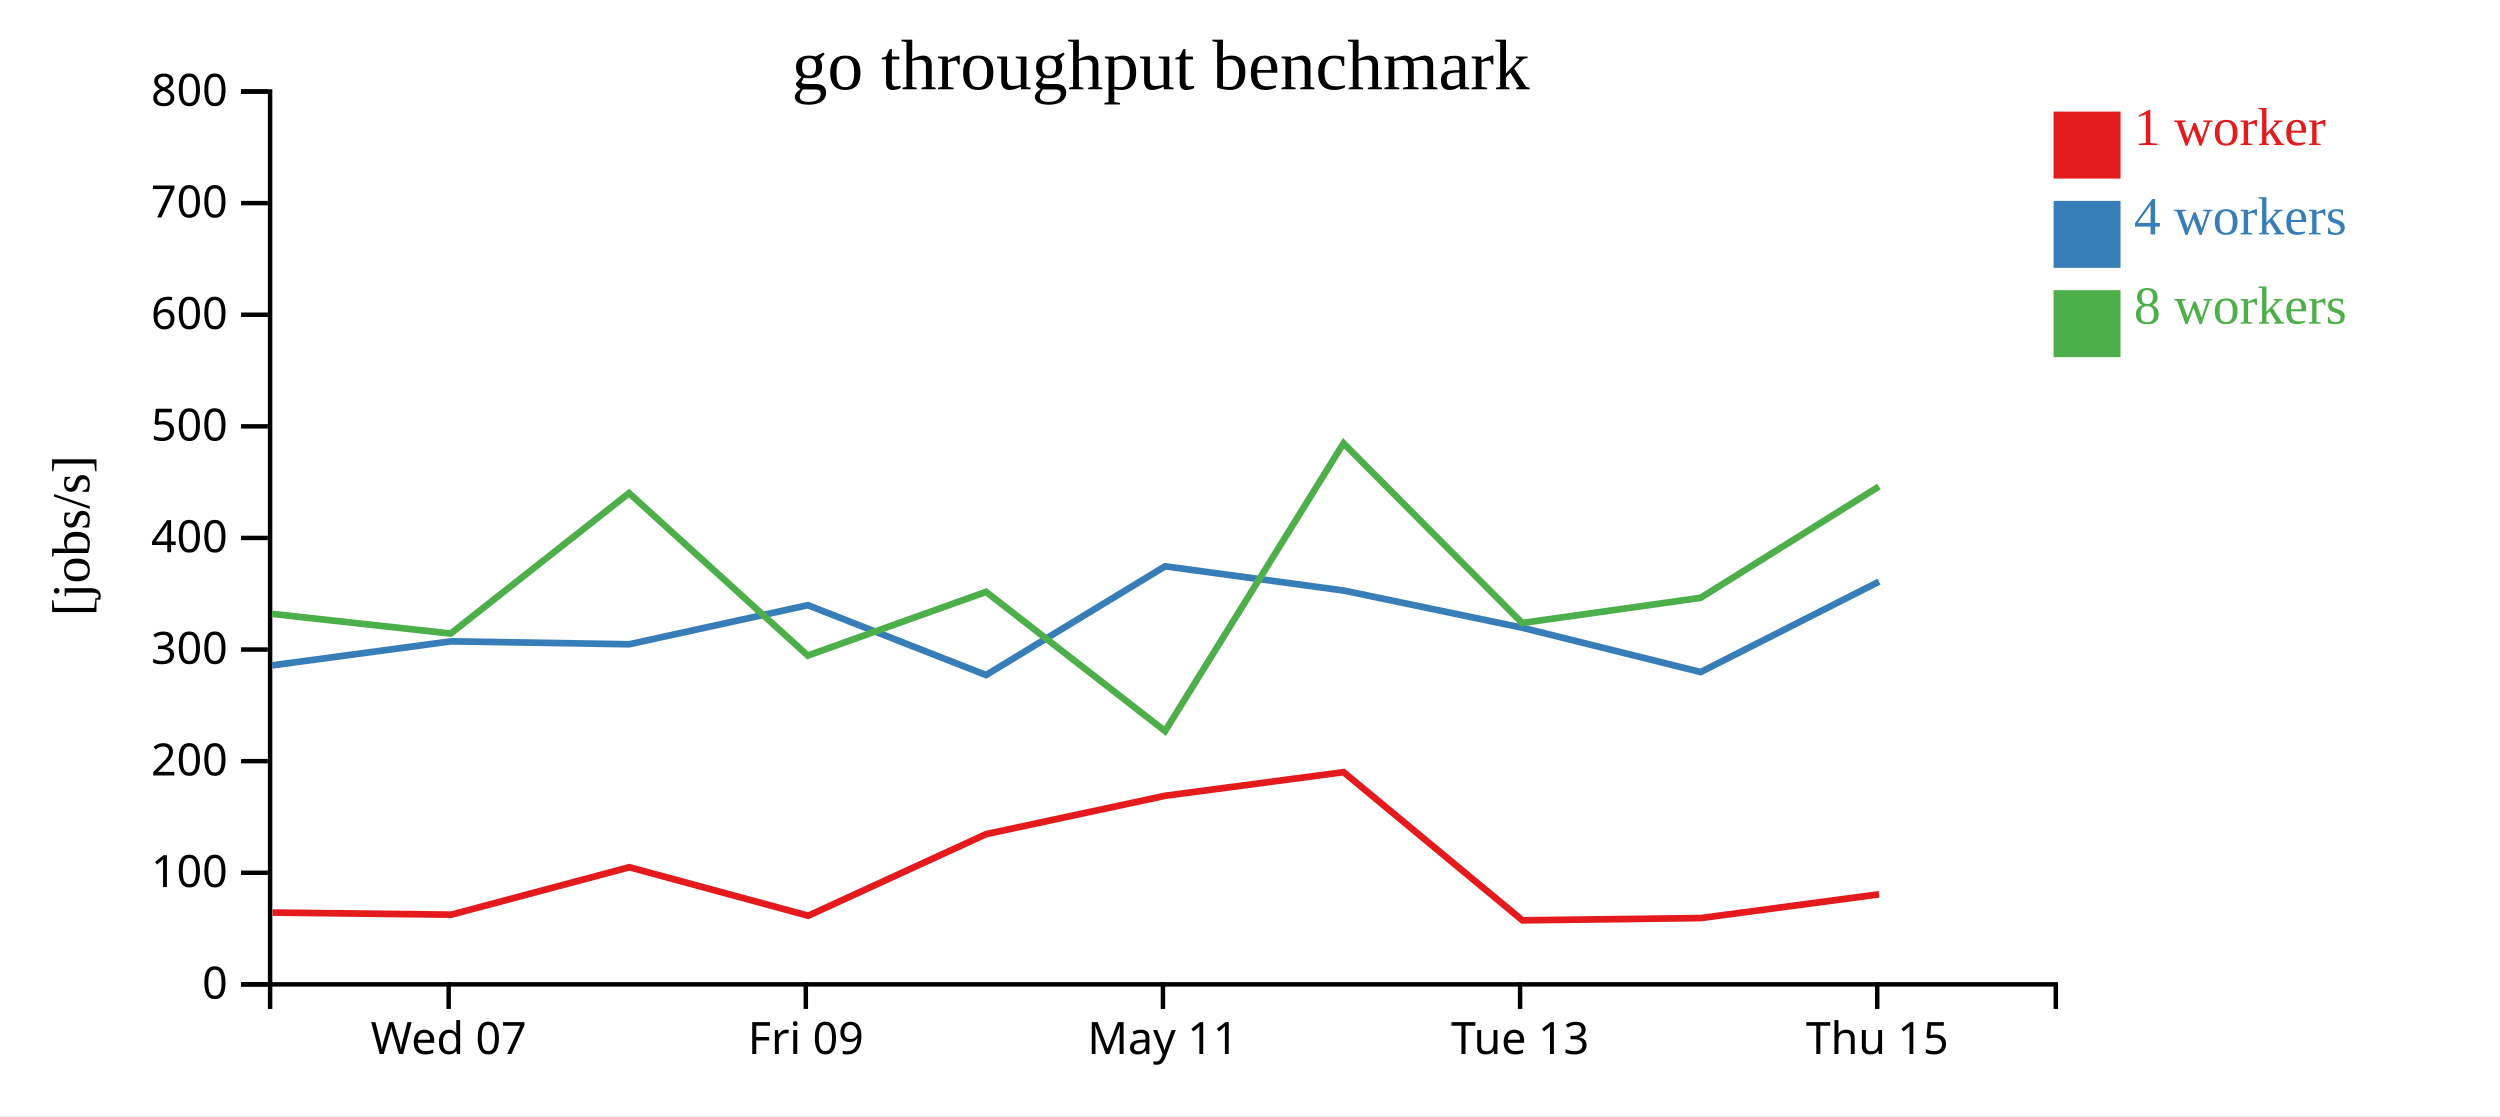
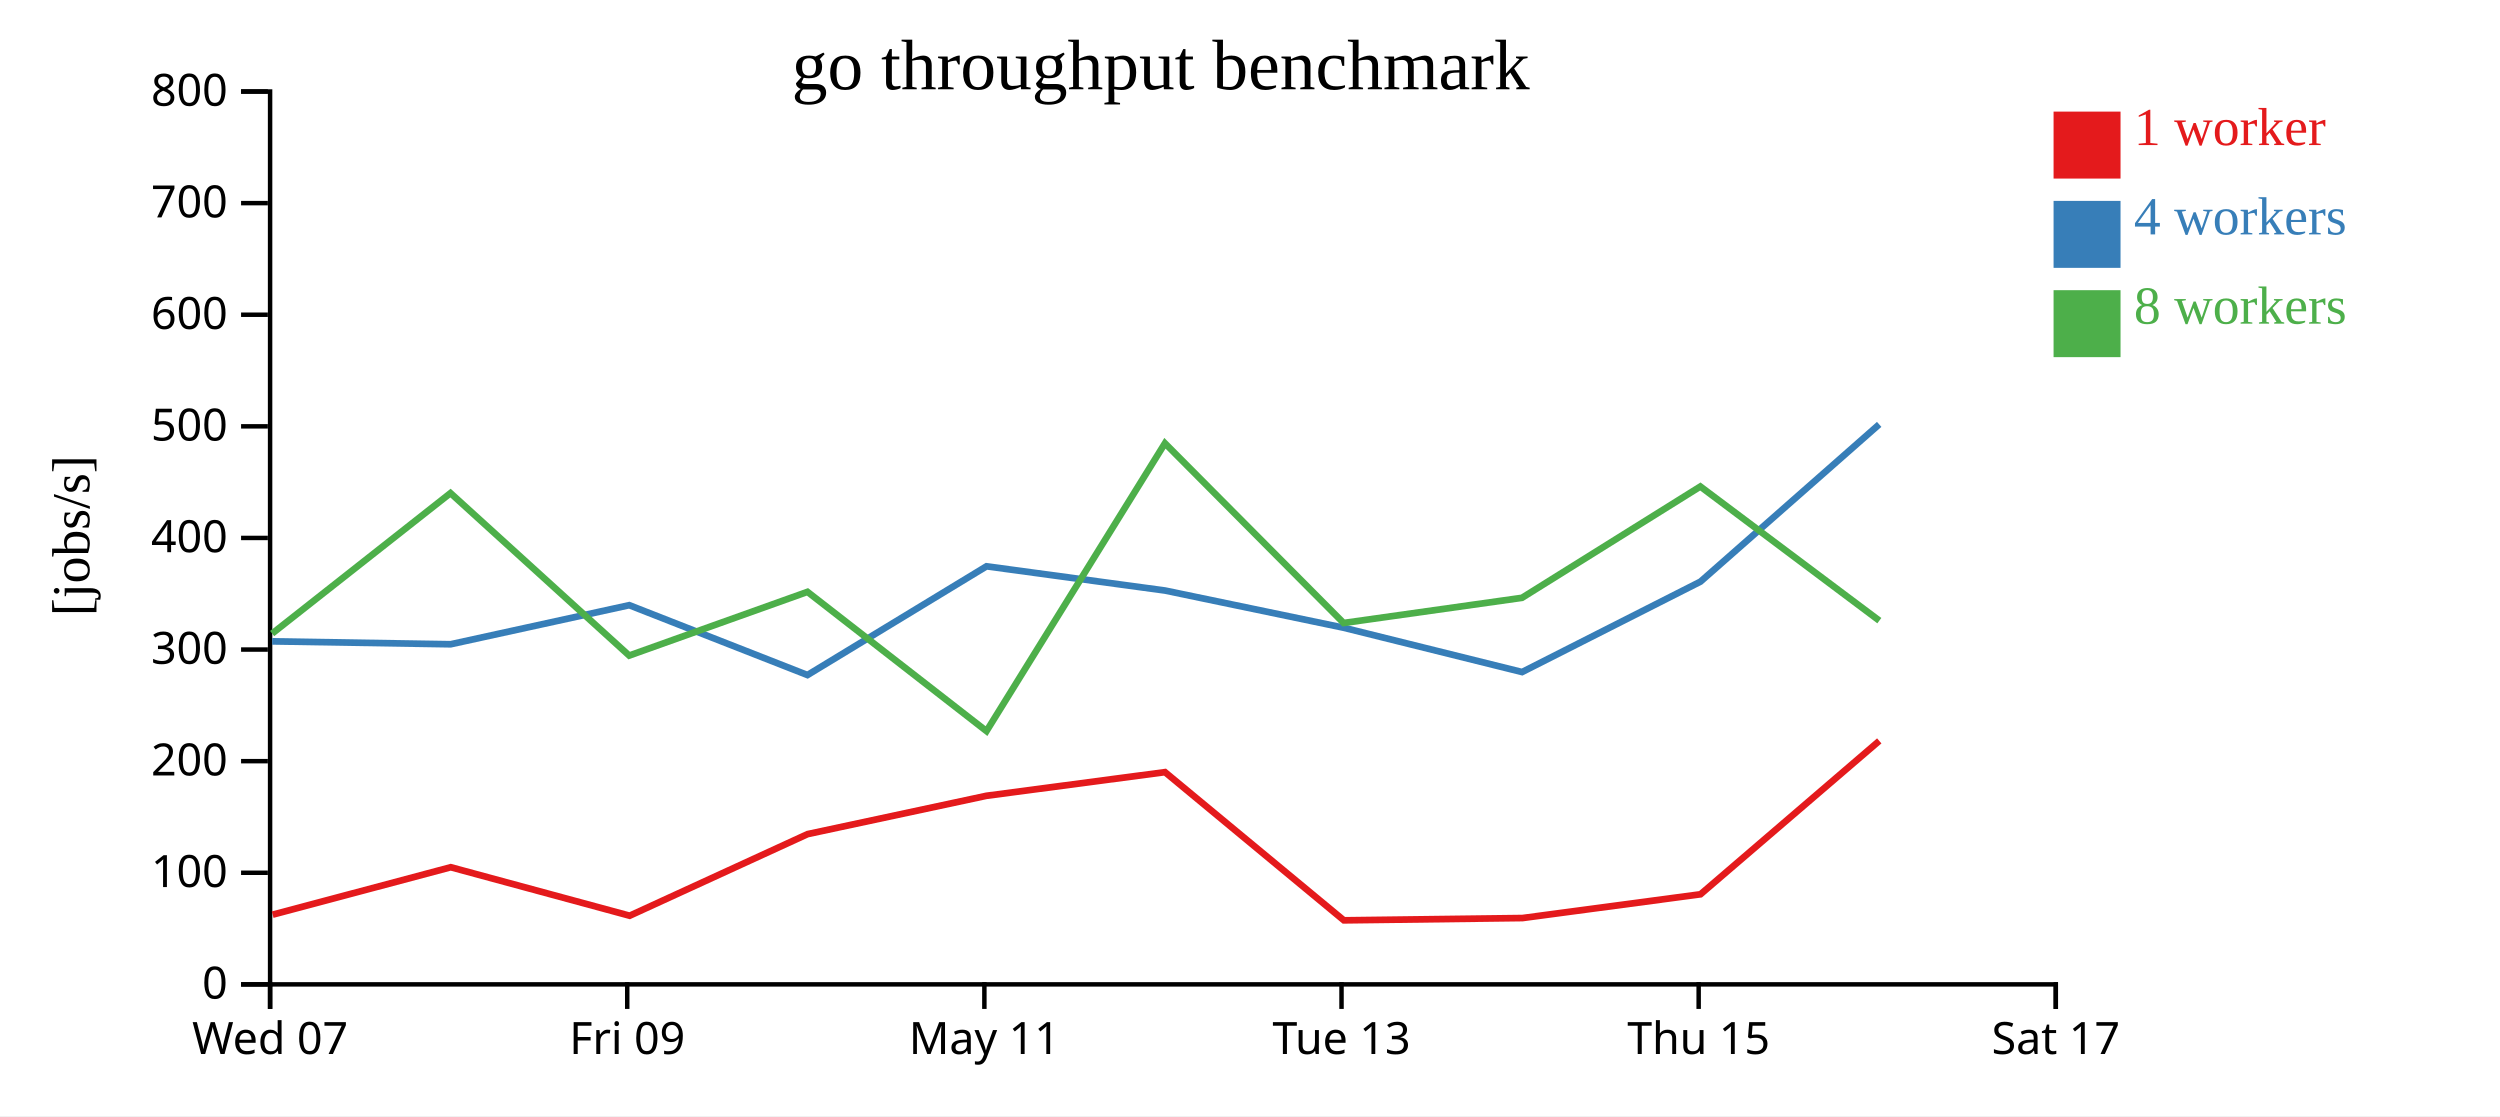
<svg xmlns="http://www.w3.org/2000/svg" width="560" height="250">
  <rect width="100%" height="100%" fill="white" />
  <g transform="translate(60,20)">
    <g transform="translate(0,200)" fill="none" font-size="10" font-family="sans-serif" text-anchor="middle">
      <path class="domain" stroke="currentColor" d="M0.5,6V0.5H400.5V6" />
-       <g class="tick" opacity="1" transform="translate(40.5,0)">
+       <g class="tick" opacity="1" transform="translate(0.5,0)">
        <line stroke="currentColor" y2="6" />
        <text fill="currentColor" y="9" dy="0.71em">Wed 07</text>
      </g>
-       <g class="tick" opacity="1" transform="translate(120.5,0)">
+       <g class="tick" opacity="1" transform="translate(80.5,0)">
        <line stroke="currentColor" y2="6" />
        <text fill="currentColor" y="9" dy="0.71em">Fri 09</text>
      </g>
-       <g class="tick" opacity="1" transform="translate(200.5,0)">
+       <g class="tick" opacity="1" transform="translate(160.5,0)">
        <line stroke="currentColor" y2="6" />
        <text fill="currentColor" y="9" dy="0.71em">May 11</text>
      </g>
-       <g class="tick" opacity="1" transform="translate(280.5,0)">
+       <g class="tick" opacity="1" transform="translate(240.5,0)">
        <line stroke="currentColor" y2="6" />
        <text fill="currentColor" y="9" dy="0.71em">Tue 13</text>
      </g>
-       <g class="tick" opacity="1" transform="translate(360.5,0)">
+       <g class="tick" opacity="1" transform="translate(320.5,0)">
        <line stroke="currentColor" y2="6" />
        <text fill="currentColor" y="9" dy="0.71em">Thu 15</text>
+       </g>
+       <g class="tick" opacity="1" transform="translate(400.5,0)">
+         <line stroke="currentColor" y2="6" />
+         <text fill="currentColor" y="9" dy="0.71em">Sat 17</text>
      </g>
    </g>
    <g fill="none" font-size="10" font-family="sans-serif" text-anchor="end">
      <path class="domain" stroke="currentColor" d="M-6,200.5H0.5V0.5H-6" />
      <g class="tick" opacity="1" transform="translate(0,200.5)">
        <line stroke="currentColor" x2="-6" />
        <text fill="currentColor" x="-9" dy="0.32em">0</text>
      </g>
      <g class="tick" opacity="1" transform="translate(0,175.5)">
        <line stroke="currentColor" x2="-6" />
        <text fill="currentColor" x="-9" dy="0.32em">100</text>
      </g>
      <g class="tick" opacity="1" transform="translate(0,150.5)">
        <line stroke="currentColor" x2="-6" />
        <text fill="currentColor" x="-9" dy="0.32em">200</text>
      </g>
      <g class="tick" opacity="1" transform="translate(0,125.5)">
        <line stroke="currentColor" x2="-6" />
        <text fill="currentColor" x="-9" dy="0.32em">300</text>
      </g>
      <g class="tick" opacity="1" transform="translate(0,100.5)">
        <line stroke="currentColor" x2="-6" />
        <text fill="currentColor" x="-9" dy="0.32em">400</text>
      </g>
      <g class="tick" opacity="1" transform="translate(0,75.5)">
        <line stroke="currentColor" x2="-6" />
        <text fill="currentColor" x="-9" dy="0.32em">500</text>
      </g>
      <g class="tick" opacity="1" transform="translate(0,50.5)">
        <line stroke="currentColor" x2="-6" />
        <text fill="currentColor" x="-9" dy="0.32em">600</text>
      </g>
      <g class="tick" opacity="1" transform="translate(0,25.5)">
        <line stroke="currentColor" x2="-6" />
        <text fill="currentColor" x="-9" dy="0.32em">700</text>
      </g>
      <g class="tick" opacity="1" transform="translate(0,0.5)">
        <line stroke="currentColor" x2="-6" />
        <text fill="currentColor" x="-9" dy="0.32em">800</text>
      </g>
    </g>
    <text text-anchor="middle" style="font-size: 12px" transform="rotate(-90)" y="-40" x="-100">[jobs/s]</text>
    <text text-anchor="middle" style="font-size: 16px" y="0" x="200">go throughput benchmark</text>
-     <path class="line" fill="none" stroke="#e41a1c" stroke-width="1.5" d="M1.031,184.415L41.077,184.886L80.963,174.259L121.044,185.123L160.899,166.841L200.977,158.253L240.958,152.959L281.031,186.154L321.036,185.644L360.912,180.319" />
-     <path class="line" fill="none" stroke="#377eb8" stroke-width="1.5" d="M0.949,129.041L40.963,123.664L80.941,124.315L120.95,115.56L160.87,131.208L200.977,106.855L240.971,112.281L280.965,120.61L320.943,130.539L360.905,110.287" />
-     <path class="line" fill="none" stroke="#4daf4a" stroke-width="1.5" d="M0.932,117.51L40.958,121.916L80.911,90.455L120.941,126.847L160.874,112.577L200.977,143.765L240.946,79.295L280.963,119.549L320.923,113.912L360.877,88.979" />
+     <path class="line" fill="none" stroke="#e41a1c" stroke-width="1.5" d="M1.077,184.886L40.963,174.259L81.044,185.123L120.899,166.841L160.977,158.253L200.958,152.959L241.031,186.154L281.036,185.644L320.912,180.319L360.956,145.958" />
+     <path class="line" fill="none" stroke="#377eb8" stroke-width="1.5" d="M0.963,123.664L40.941,124.315L80.95,115.56L120.87,131.208L160.977,106.855L200.971,112.281L240.965,120.61L280.943,130.539L320.905,110.287L360.937,75.062" />
+     <path class="line" fill="none" stroke="#4daf4a" stroke-width="1.5" d="M0.958,121.916L40.911,90.455L80.941,126.847L120.874,112.577L160.977,143.765L200.946,79.295L240.963,119.549L280.923,113.912L320.877,88.979L360.973,119.028" />
    <rect class="dot" x="400" y="5" width="15" height="15" style="fill: #e41a1c;" />
    <rect class="dot" x="400" y="25" width="15" height="15" style="fill: #377eb8;" />
    <rect class="dot" x="400" y="45" width="15" height="15" style="fill: #4daf4a;" />
    <text class="label" x="418" y="12.5" style="fill: #e41a1c; alignment-baseline: middle;" text-anchor="left">1 worker</text>
    <text class="label" x="418" y="32.5" style="fill: #377eb8; alignment-baseline: middle;" text-anchor="left">4 workers</text>
    <text class="label" x="418" y="52.5" style="fill: #4daf4a; alignment-baseline: middle;" text-anchor="left">8 workers</text>
  </g>
</svg>
